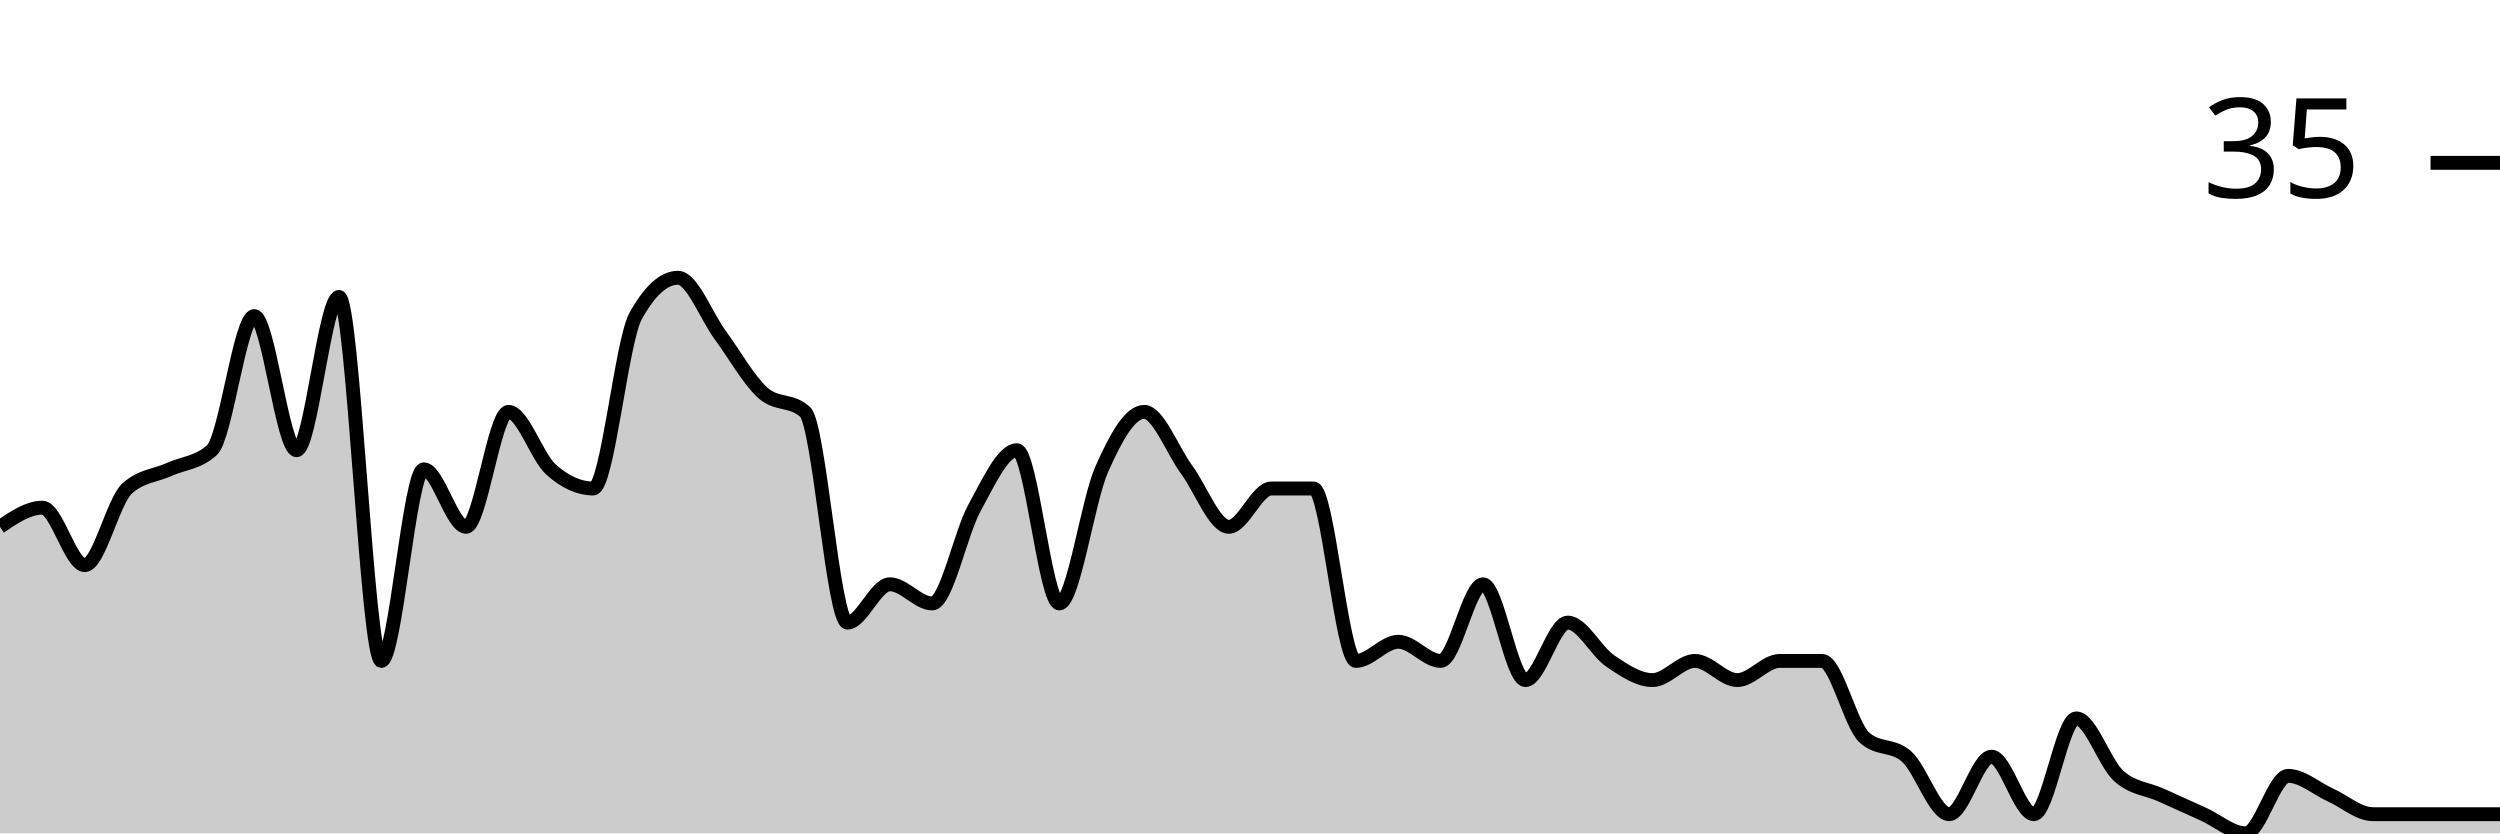
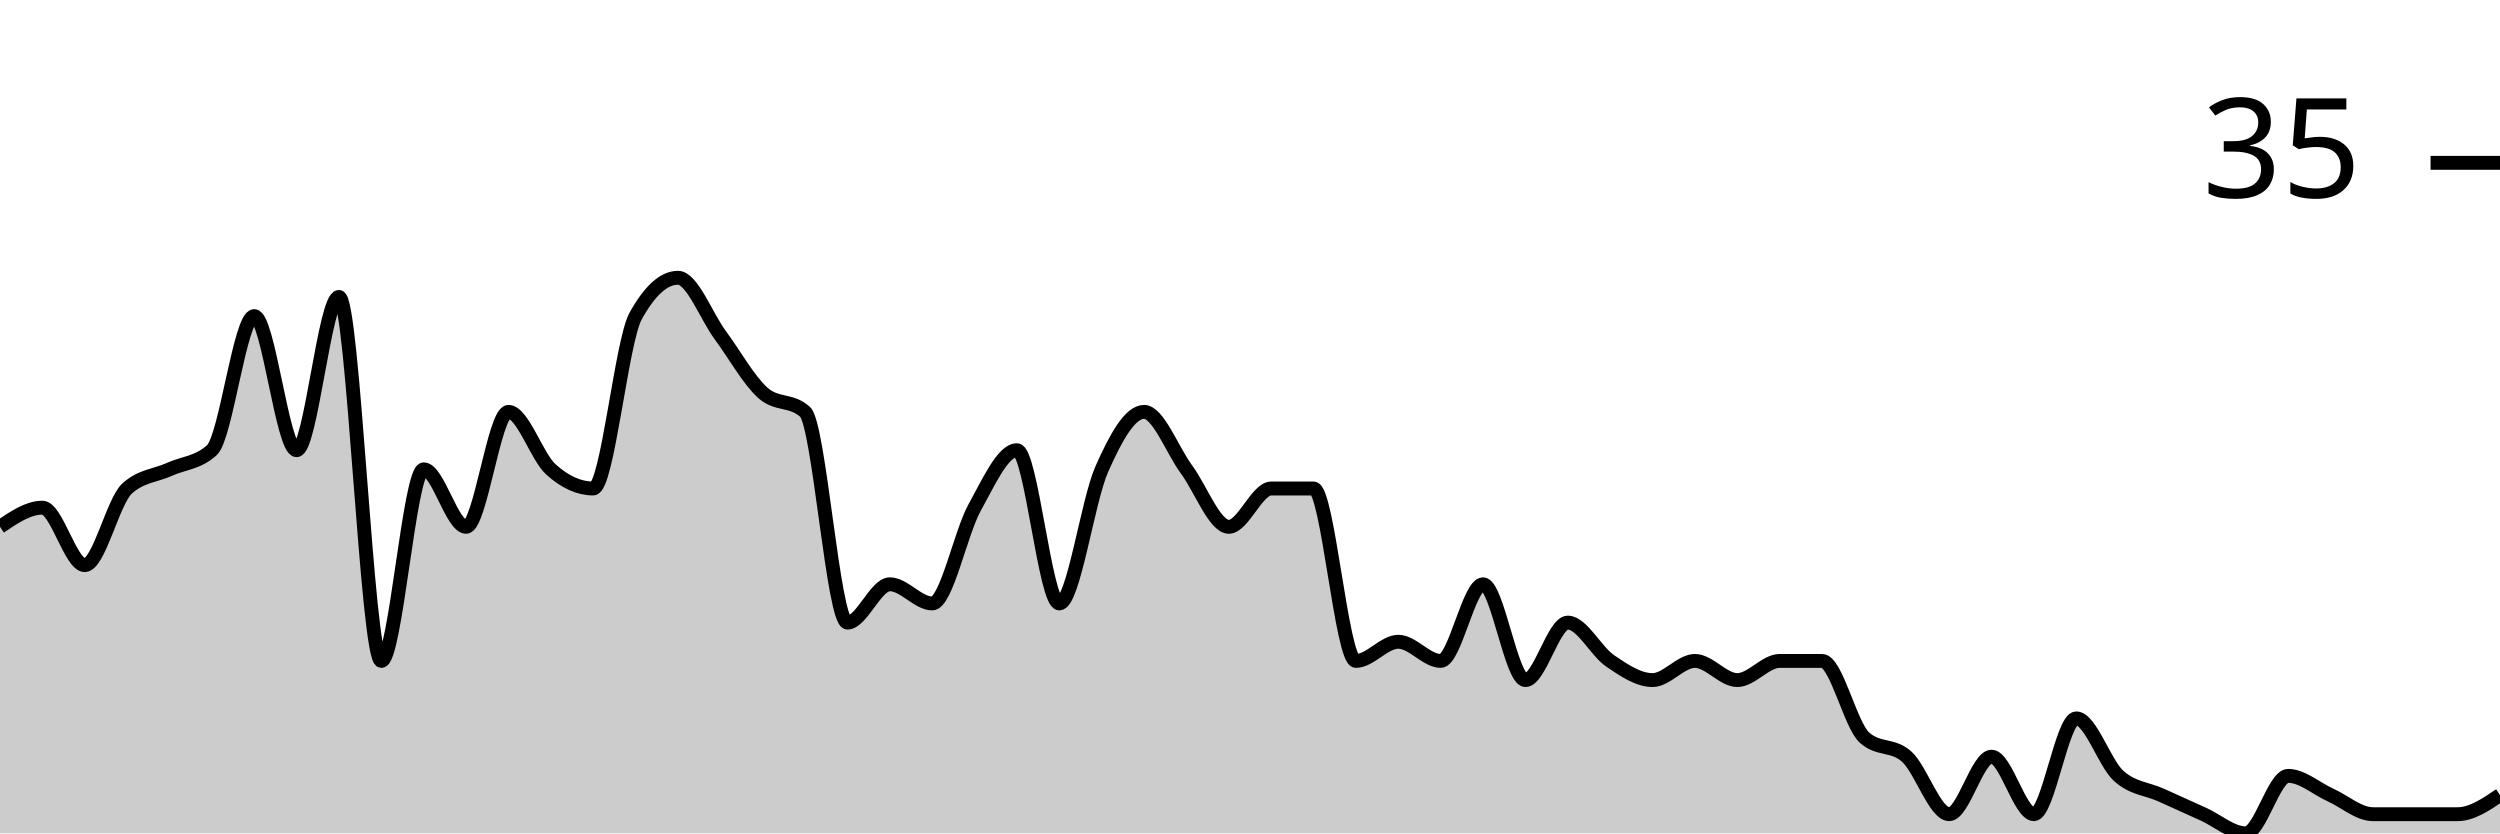
<svg xmlns="http://www.w3.org/2000/svg" viewBox="0 0 180 60">
  <g transform="translate(0,20)">
-     <path class="area" fill="rgba(0, 0, 0, 0.2)" d="M0,17.931C1.017,17.241,2.034,16.552,3.051,16.552C4.068,16.552,5.085,20.69,6.102,20.69C7.119,20.69,8.136,16.092,9.153,15.172C10.169,14.253,11.186,14.253,12.203,13.793C13.22,13.333,14.237,13.333,15.254,12.414C16.271,11.494,17.288,2.759,18.305,2.759C19.322,2.759,20.339,12.414,21.356,12.414C22.373,12.414,23.39,1.379,24.407,1.379C25.424,1.379,26.441,27.586,27.458,27.586C28.475,27.586,29.492,13.793,30.508,13.793C31.525,13.793,32.542,17.931,33.559,17.931C34.576,17.931,35.593,9.655,36.61,9.655C37.627,9.655,38.644,12.874,39.661,13.793C40.678,14.713,41.695,15.172,42.712,15.172C43.729,15.172,44.746,4.598,45.763,2.759C46.78,0.92,47.797,0,48.814,0C49.831,0,50.847,2.759,51.864,4.138C52.881,5.517,53.898,7.356,54.915,8.276C55.932,9.195,56.949,8.736,57.966,9.655C58.983,10.575,60,24.828,61.017,24.828C62.034,24.828,63.051,22.069,64.068,22.069C65.085,22.069,66.102,23.448,67.119,23.448C68.136,23.448,69.153,18.391,70.169,16.552C71.186,14.713,72.203,12.414,73.22,12.414C74.237,12.414,75.254,23.448,76.271,23.448C77.288,23.448,78.305,16.092,79.322,13.793C80.339,11.494,81.356,9.655,82.373,9.655C83.39,9.655,84.407,12.414,85.424,13.793C86.441,15.172,87.458,17.931,88.475,17.931C89.492,17.931,90.508,15.172,91.525,15.172C92.542,15.172,93.559,15.172,94.576,15.172C95.593,15.172,96.61,27.586,97.627,27.586C98.644,27.586,99.661,26.207,100.678,26.207C101.695,26.207,102.712,27.586,103.729,27.586C104.746,27.586,105.763,22.069,106.78,22.069C107.797,22.069,108.814,28.966,109.831,28.966C110.847,28.966,111.864,24.828,112.881,24.828C113.898,24.828,114.915,26.897,115.932,27.586C116.949,28.276,117.966,28.966,118.983,28.966C120,28.966,121.017,27.586,122.034,27.586C123.051,27.586,124.068,28.966,125.085,28.966C126.102,28.966,127.119,27.586,128.136,27.586C129.153,27.586,130.169,27.586,131.186,27.586C132.203,27.586,133.22,32.184,134.237,33.103C135.254,34.023,136.271,33.563,137.288,34.483C138.305,35.402,139.322,38.621,140.339,38.621C141.356,38.621,142.373,34.483,143.39,34.483C144.407,34.483,145.424,38.621,146.441,38.621C147.458,38.621,148.475,31.724,149.492,31.724C150.508,31.724,151.525,34.943,152.542,35.862C153.559,36.782,154.576,36.782,155.593,37.241C156.61,37.701,157.627,38.161,158.644,38.621C159.661,39.08,160.678,40,161.695,40C162.712,40,163.729,35.862,164.746,35.862C165.763,35.862,166.78,36.782,167.797,37.241C168.814,37.701,169.831,38.621,170.847,38.621C171.864,38.621,172.881,38.621,173.898,38.621C174.915,38.621,175.932,38.621,176.949,38.621C177.966,38.621,178.983,38.621,180,38.621L180,40C178.983,40,177.966,40,176.949,40C175.932,40,174.915,40,173.898,40C172.881,40,171.864,40,170.847,40C169.831,40,168.814,40,167.797,40C166.78,40,165.763,40,164.746,40C163.729,40,162.712,40,161.695,40C160.678,40,159.661,40,158.644,40C157.627,40,156.61,40,155.593,40C154.576,40,153.559,40,152.542,40C151.525,40,150.508,40,149.492,40C148.475,40,147.458,40,146.441,40C145.424,40,144.407,40,143.39,40C142.373,40,141.356,40,140.339,40C139.322,40,138.305,40,137.288,40C136.271,40,135.254,40,134.237,40C133.22,40,132.203,40,131.186,40C130.169,40,129.153,40,128.136,40C127.119,40,126.102,40,125.085,40C124.068,40,123.051,40,122.034,40C121.017,40,120,40,118.983,40C117.966,40,116.949,40,115.932,40C114.915,40,113.898,40,112.881,40C111.864,40,110.847,40,109.831,40C108.814,40,107.797,40,106.78,40C105.763,40,104.746,40,103.729,40C102.712,40,101.695,40,100.678,40C99.661,40,98.644,40,97.627,40C96.61,40,95.593,40,94.576,40C93.559,40,92.542,40,91.525,40C90.508,40,89.492,40,88.475,40C87.458,40,86.441,40,85.424,40C84.407,40,83.39,40,82.373,40C81.356,40,80.339,40,79.322,40C78.305,40,77.288,40,76.271,40C75.254,40,74.237,40,73.22,40C72.203,40,71.186,40,70.169,40C69.153,40,68.136,40,67.119,40C66.102,40,65.085,40,64.068,40C63.051,40,62.034,40,61.017,40C60,40,58.983,40,57.966,40C56.949,40,55.932,40,54.915,40C53.898,40,52.881,40,51.864,40C50.847,40,49.831,40,48.814,40C47.797,40,46.78,40,45.763,40C44.746,40,43.729,40,42.712,40C41.695,40,40.678,40,39.661,40C38.644,40,37.627,40,36.61,40C35.593,40,34.576,40,33.559,40C32.542,40,31.525,40,30.508,40C29.492,40,28.475,40,27.458,40C26.441,40,25.424,40,24.407,40C23.39,40,22.373,40,21.356,40C20.339,40,19.322,40,18.305,40C17.288,40,16.271,40,15.254,40C14.237,40,13.22,40,12.203,40C11.186,40,10.169,40,9.153,40C8.136,40,7.119,40,6.102,40C5.085,40,4.068,40,3.051,40C2.034,40,1.017,40,0,40Z" />
-     <path class="line" stroke="black" fill="none" d="M0,17.931C1.017,17.241,2.034,16.552,3.051,16.552C4.068,16.552,5.085,20.69,6.102,20.69C7.119,20.69,8.136,16.092,9.153,15.172C10.169,14.253,11.186,14.253,12.203,13.793C13.22,13.333,14.237,13.333,15.254,12.414C16.271,11.494,17.288,2.759,18.305,2.759C19.322,2.759,20.339,12.414,21.356,12.414C22.373,12.414,23.39,1.379,24.407,1.379C25.424,1.379,26.441,27.586,27.458,27.586C28.475,27.586,29.492,13.793,30.508,13.793C31.525,13.793,32.542,17.931,33.559,17.931C34.576,17.931,35.593,9.655,36.61,9.655C37.627,9.655,38.644,12.874,39.661,13.793C40.678,14.713,41.695,15.172,42.712,15.172C43.729,15.172,44.746,4.598,45.763,2.759C46.78,0.92,47.797,0,48.814,0C49.831,0,50.847,2.759,51.864,4.138C52.881,5.517,53.898,7.356,54.915,8.276C55.932,9.195,56.949,8.736,57.966,9.655C58.983,10.575,60,24.828,61.017,24.828C62.034,24.828,63.051,22.069,64.068,22.069C65.085,22.069,66.102,23.448,67.119,23.448C68.136,23.448,69.153,18.391,70.169,16.552C71.186,14.713,72.203,12.414,73.22,12.414C74.237,12.414,75.254,23.448,76.271,23.448C77.288,23.448,78.305,16.092,79.322,13.793C80.339,11.494,81.356,9.655,82.373,9.655C83.39,9.655,84.407,12.414,85.424,13.793C86.441,15.172,87.458,17.931,88.475,17.931C89.492,17.931,90.508,15.172,91.525,15.172C92.542,15.172,93.559,15.172,94.576,15.172C95.593,15.172,96.61,27.586,97.627,27.586C98.644,27.586,99.661,26.207,100.678,26.207C101.695,26.207,102.712,27.586,103.729,27.586C104.746,27.586,105.763,22.069,106.78,22.069C107.797,22.069,108.814,28.966,109.831,28.966C110.847,28.966,111.864,24.828,112.881,24.828C113.898,24.828,114.915,26.897,115.932,27.586C116.949,28.276,117.966,28.966,118.983,28.966C120,28.966,121.017,27.586,122.034,27.586C123.051,27.586,124.068,28.966,125.085,28.966C126.102,28.966,127.119,27.586,128.136,27.586C129.153,27.586,130.169,27.586,131.186,27.586C132.203,27.586,133.22,32.184,134.237,33.103C135.254,34.023,136.271,33.563,137.288,34.483C138.305,35.402,139.322,38.621,140.339,38.621C141.356,38.621,142.373,34.483,143.39,34.483C144.407,34.483,145.424,38.621,146.441,38.621C147.458,38.621,148.475,31.724,149.492,31.724C150.508,31.724,151.525,34.943,152.542,35.862C153.559,36.782,154.576,36.782,155.593,37.241C156.61,37.701,157.627,38.161,158.644,38.621C159.661,39.08,160.678,40,161.695,40C162.712,40,163.729,35.862,164.746,35.862C165.763,35.862,166.78,36.782,167.797,37.241C168.814,37.701,169.831,38.621,170.847,38.621C171.864,38.621,172.881,38.621,173.898,38.621C174.915,38.621,175.932,38.621,176.949,38.621C177.966,38.621,178.983,38.621,180,38.621" />
+     <path class="area" fill="rgba(0, 0, 0, 0.2)" d="M0,17.931C1.017,17.241,2.034,16.552,3.051,16.552C4.068,16.552,5.085,20.69,6.102,20.69C7.119,20.69,8.136,16.092,9.153,15.172C10.169,14.253,11.186,14.253,12.203,13.793C13.22,13.333,14.237,13.333,15.254,12.414C16.271,11.494,17.288,2.759,18.305,2.759C19.322,2.759,20.339,12.414,21.356,12.414C22.373,12.414,23.39,1.379,24.407,1.379C25.424,1.379,26.441,27.586,27.458,27.586C28.475,27.586,29.492,13.793,30.508,13.793C31.525,13.793,32.542,17.931,33.559,17.931C34.576,17.931,35.593,9.655,36.61,9.655C37.627,9.655,38.644,12.874,39.661,13.793C40.678,14.713,41.695,15.172,42.712,15.172C43.729,15.172,44.746,4.598,45.763,2.759C46.78,0.92,47.797,0,48.814,0C49.831,0,50.847,2.759,51.864,4.138C52.881,5.517,53.898,7.356,54.915,8.276C55.932,9.195,56.949,8.736,57.966,9.655C58.983,10.575,60,24.828,61.017,24.828C62.034,24.828,63.051,22.069,64.068,22.069C65.085,22.069,66.102,23.448,67.119,23.448C68.136,23.448,69.153,18.391,70.169,16.552C71.186,14.713,72.203,12.414,73.22,12.414C74.237,12.414,75.254,23.448,76.271,23.448C77.288,23.448,78.305,16.092,79.322,13.793C80.339,11.494,81.356,9.655,82.373,9.655C83.39,9.655,84.407,12.414,85.424,13.793C86.441,15.172,87.458,17.931,88.475,17.931C89.492,17.931,90.508,15.172,91.525,15.172C92.542,15.172,93.559,15.172,94.576,15.172C95.593,15.172,96.61,27.586,97.627,27.586C98.644,27.586,99.661,26.207,100.678,26.207C101.695,26.207,102.712,27.586,103.729,27.586C104.746,27.586,105.763,22.069,106.78,22.069C107.797,22.069,108.814,28.966,109.831,28.966C110.847,28.966,111.864,24.828,112.881,24.828C113.898,24.828,114.915,26.897,115.932,27.586C116.949,28.276,117.966,28.966,118.983,28.966C120,28.966,121.017,27.586,122.034,27.586C123.051,27.586,124.068,28.966,125.085,28.966C126.102,28.966,127.119,27.586,128.136,27.586C129.153,27.586,130.169,27.586,131.186,27.586C132.203,27.586,133.22,32.184,134.237,33.103C135.254,34.023,136.271,33.563,137.288,34.483C138.305,35.402,139.322,38.621,140.339,38.621C141.356,38.621,142.373,34.483,143.39,34.483C144.407,34.483,145.424,38.621,146.441,38.621C147.458,38.621,148.475,31.724,149.492,31.724C150.508,31.724,151.525,34.943,152.542,35.862C153.559,36.782,154.576,36.782,155.593,37.241C156.61,37.701,157.627,38.161,158.644,38.621C159.661,39.08,160.678,40,161.695,40C162.712,40,163.729,35.862,164.746,35.862C165.763,35.862,166.78,36.782,167.797,37.241C168.814,37.701,169.831,38.621,170.847,38.621C171.864,38.621,172.881,38.621,173.898,38.621C174.915,38.621,175.932,38.621,176.949,38.621C177.966,38.621,178.983,37.931,180,37.241L180,40C178.983,40,177.966,40,176.949,40C175.932,40,174.915,40,173.898,40C172.881,40,171.864,40,170.847,40C169.831,40,168.814,40,167.797,40C166.78,40,165.763,40,164.746,40C163.729,40,162.712,40,161.695,40C160.678,40,159.661,40,158.644,40C157.627,40,156.61,40,155.593,40C154.576,40,153.559,40,152.542,40C151.525,40,150.508,40,149.492,40C148.475,40,147.458,40,146.441,40C145.424,40,144.407,40,143.39,40C142.373,40,141.356,40,140.339,40C139.322,40,138.305,40,137.288,40C136.271,40,135.254,40,134.237,40C133.22,40,132.203,40,131.186,40C130.169,40,129.153,40,128.136,40C127.119,40,126.102,40,125.085,40C124.068,40,123.051,40,122.034,40C121.017,40,120,40,118.983,40C117.966,40,116.949,40,115.932,40C114.915,40,113.898,40,112.881,40C111.864,40,110.847,40,109.831,40C108.814,40,107.797,40,106.78,40C105.763,40,104.746,40,103.729,40C102.712,40,101.695,40,100.678,40C99.661,40,98.644,40,97.627,40C96.61,40,95.593,40,94.576,40C93.559,40,92.542,40,91.525,40C90.508,40,89.492,40,88.475,40C87.458,40,86.441,40,85.424,40C84.407,40,83.39,40,82.373,40C81.356,40,80.339,40,79.322,40C78.305,40,77.288,40,76.271,40C75.254,40,74.237,40,73.22,40C72.203,40,71.186,40,70.169,40C69.153,40,68.136,40,67.119,40C66.102,40,65.085,40,64.068,40C63.051,40,62.034,40,61.017,40C60,40,58.983,40,57.966,40C56.949,40,55.932,40,54.915,40C53.898,40,52.881,40,51.864,40C50.847,40,49.831,40,48.814,40C47.797,40,46.78,40,45.763,40C44.746,40,43.729,40,42.712,40C41.695,40,40.678,40,39.661,40C38.644,40,37.627,40,36.61,40C35.593,40,34.576,40,33.559,40C32.542,40,31.525,40,30.508,40C29.492,40,28.475,40,27.458,40C26.441,40,25.424,40,24.407,40C23.39,40,22.373,40,21.356,40C20.339,40,19.322,40,18.305,40C17.288,40,16.271,40,15.254,40C14.237,40,13.22,40,12.203,40C11.186,40,10.169,40,9.153,40C8.136,40,7.119,40,6.102,40C5.085,40,4.068,40,3.051,40C2.034,40,1.017,40,0,40Z" />
+     <path class="line" stroke="black" fill="none" d="M0,17.931C1.017,17.241,2.034,16.552,3.051,16.552C4.068,16.552,5.085,20.69,6.102,20.69C7.119,20.69,8.136,16.092,9.153,15.172C10.169,14.253,11.186,14.253,12.203,13.793C13.22,13.333,14.237,13.333,15.254,12.414C16.271,11.494,17.288,2.759,18.305,2.759C19.322,2.759,20.339,12.414,21.356,12.414C22.373,12.414,23.39,1.379,24.407,1.379C25.424,1.379,26.441,27.586,27.458,27.586C28.475,27.586,29.492,13.793,30.508,13.793C31.525,13.793,32.542,17.931,33.559,17.931C34.576,17.931,35.593,9.655,36.61,9.655C37.627,9.655,38.644,12.874,39.661,13.793C40.678,14.713,41.695,15.172,42.712,15.172C43.729,15.172,44.746,4.598,45.763,2.759C46.78,0.92,47.797,0,48.814,0C49.831,0,50.847,2.759,51.864,4.138C52.881,5.517,53.898,7.356,54.915,8.276C55.932,9.195,56.949,8.736,57.966,9.655C58.983,10.575,60,24.828,61.017,24.828C62.034,24.828,63.051,22.069,64.068,22.069C65.085,22.069,66.102,23.448,67.119,23.448C68.136,23.448,69.153,18.391,70.169,16.552C71.186,14.713,72.203,12.414,73.22,12.414C74.237,12.414,75.254,23.448,76.271,23.448C77.288,23.448,78.305,16.092,79.322,13.793C80.339,11.494,81.356,9.655,82.373,9.655C83.39,9.655,84.407,12.414,85.424,13.793C86.441,15.172,87.458,17.931,88.475,17.931C89.492,17.931,90.508,15.172,91.525,15.172C92.542,15.172,93.559,15.172,94.576,15.172C95.593,15.172,96.61,27.586,97.627,27.586C98.644,27.586,99.661,26.207,100.678,26.207C101.695,26.207,102.712,27.586,103.729,27.586C104.746,27.586,105.763,22.069,106.78,22.069C107.797,22.069,108.814,28.966,109.831,28.966C110.847,28.966,111.864,24.828,112.881,24.828C113.898,24.828,114.915,26.897,115.932,27.586C116.949,28.276,117.966,28.966,118.983,28.966C120,28.966,121.017,27.586,122.034,27.586C123.051,27.586,124.068,28.966,125.085,28.966C126.102,28.966,127.119,27.586,128.136,27.586C129.153,27.586,130.169,27.586,131.186,27.586C132.203,27.586,133.22,32.184,134.237,33.103C135.254,34.023,136.271,33.563,137.288,34.483C138.305,35.402,139.322,38.621,140.339,38.621C141.356,38.621,142.373,34.483,143.39,34.483C144.407,34.483,145.424,38.621,146.441,38.621C147.458,38.621,148.475,31.724,149.492,31.724C150.508,31.724,151.525,34.943,152.542,35.862C153.559,36.782,154.576,36.782,155.593,37.241C156.61,37.701,157.627,38.161,158.644,38.621C159.661,39.08,160.678,40,161.695,40C162.712,40,163.729,35.862,164.746,35.862C165.763,35.862,166.78,36.782,167.797,37.241C168.814,37.701,169.831,38.621,170.847,38.621C171.864,38.621,172.881,38.621,173.898,38.621C174.915,38.621,175.932,38.621,176.949,38.621C177.966,38.621,178.983,37.931,180,37.241" />
    <path class="axis-ceiling" stroke-width="1" stroke="black" fill="none" d="M175,-8.276L180,-8.276" />
    <text class="axis-ceiling-label" font-family="sans-serif" text-anchor="end" font-size="10px" x="170" y="-5.776">35</text>
  </g>
</svg>
